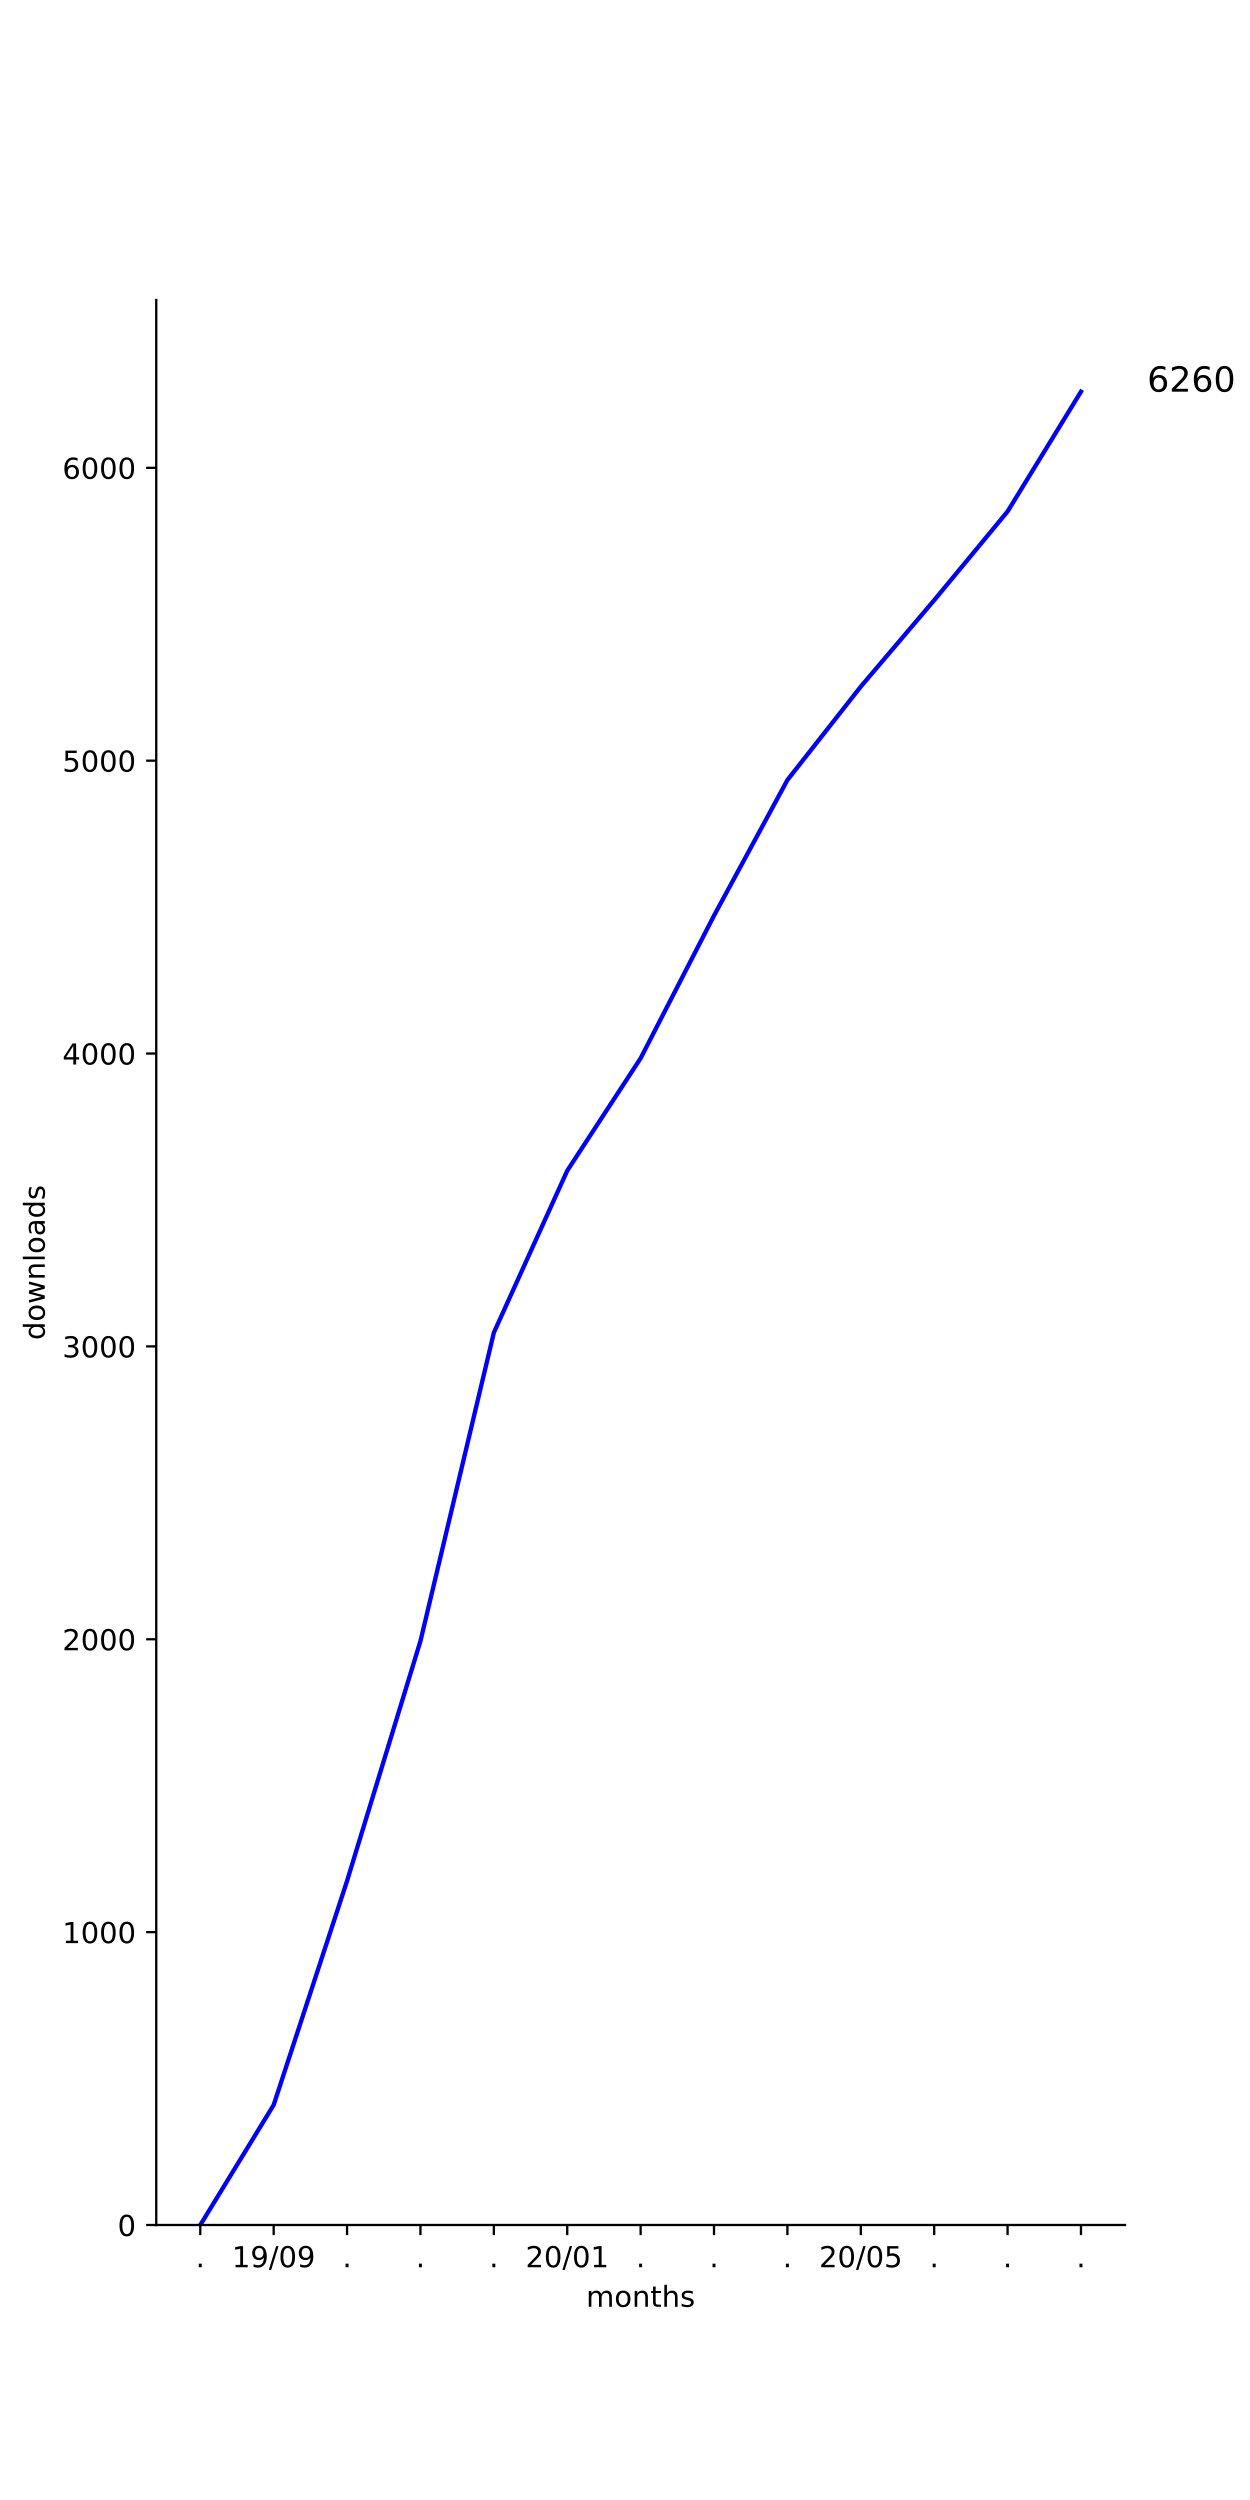
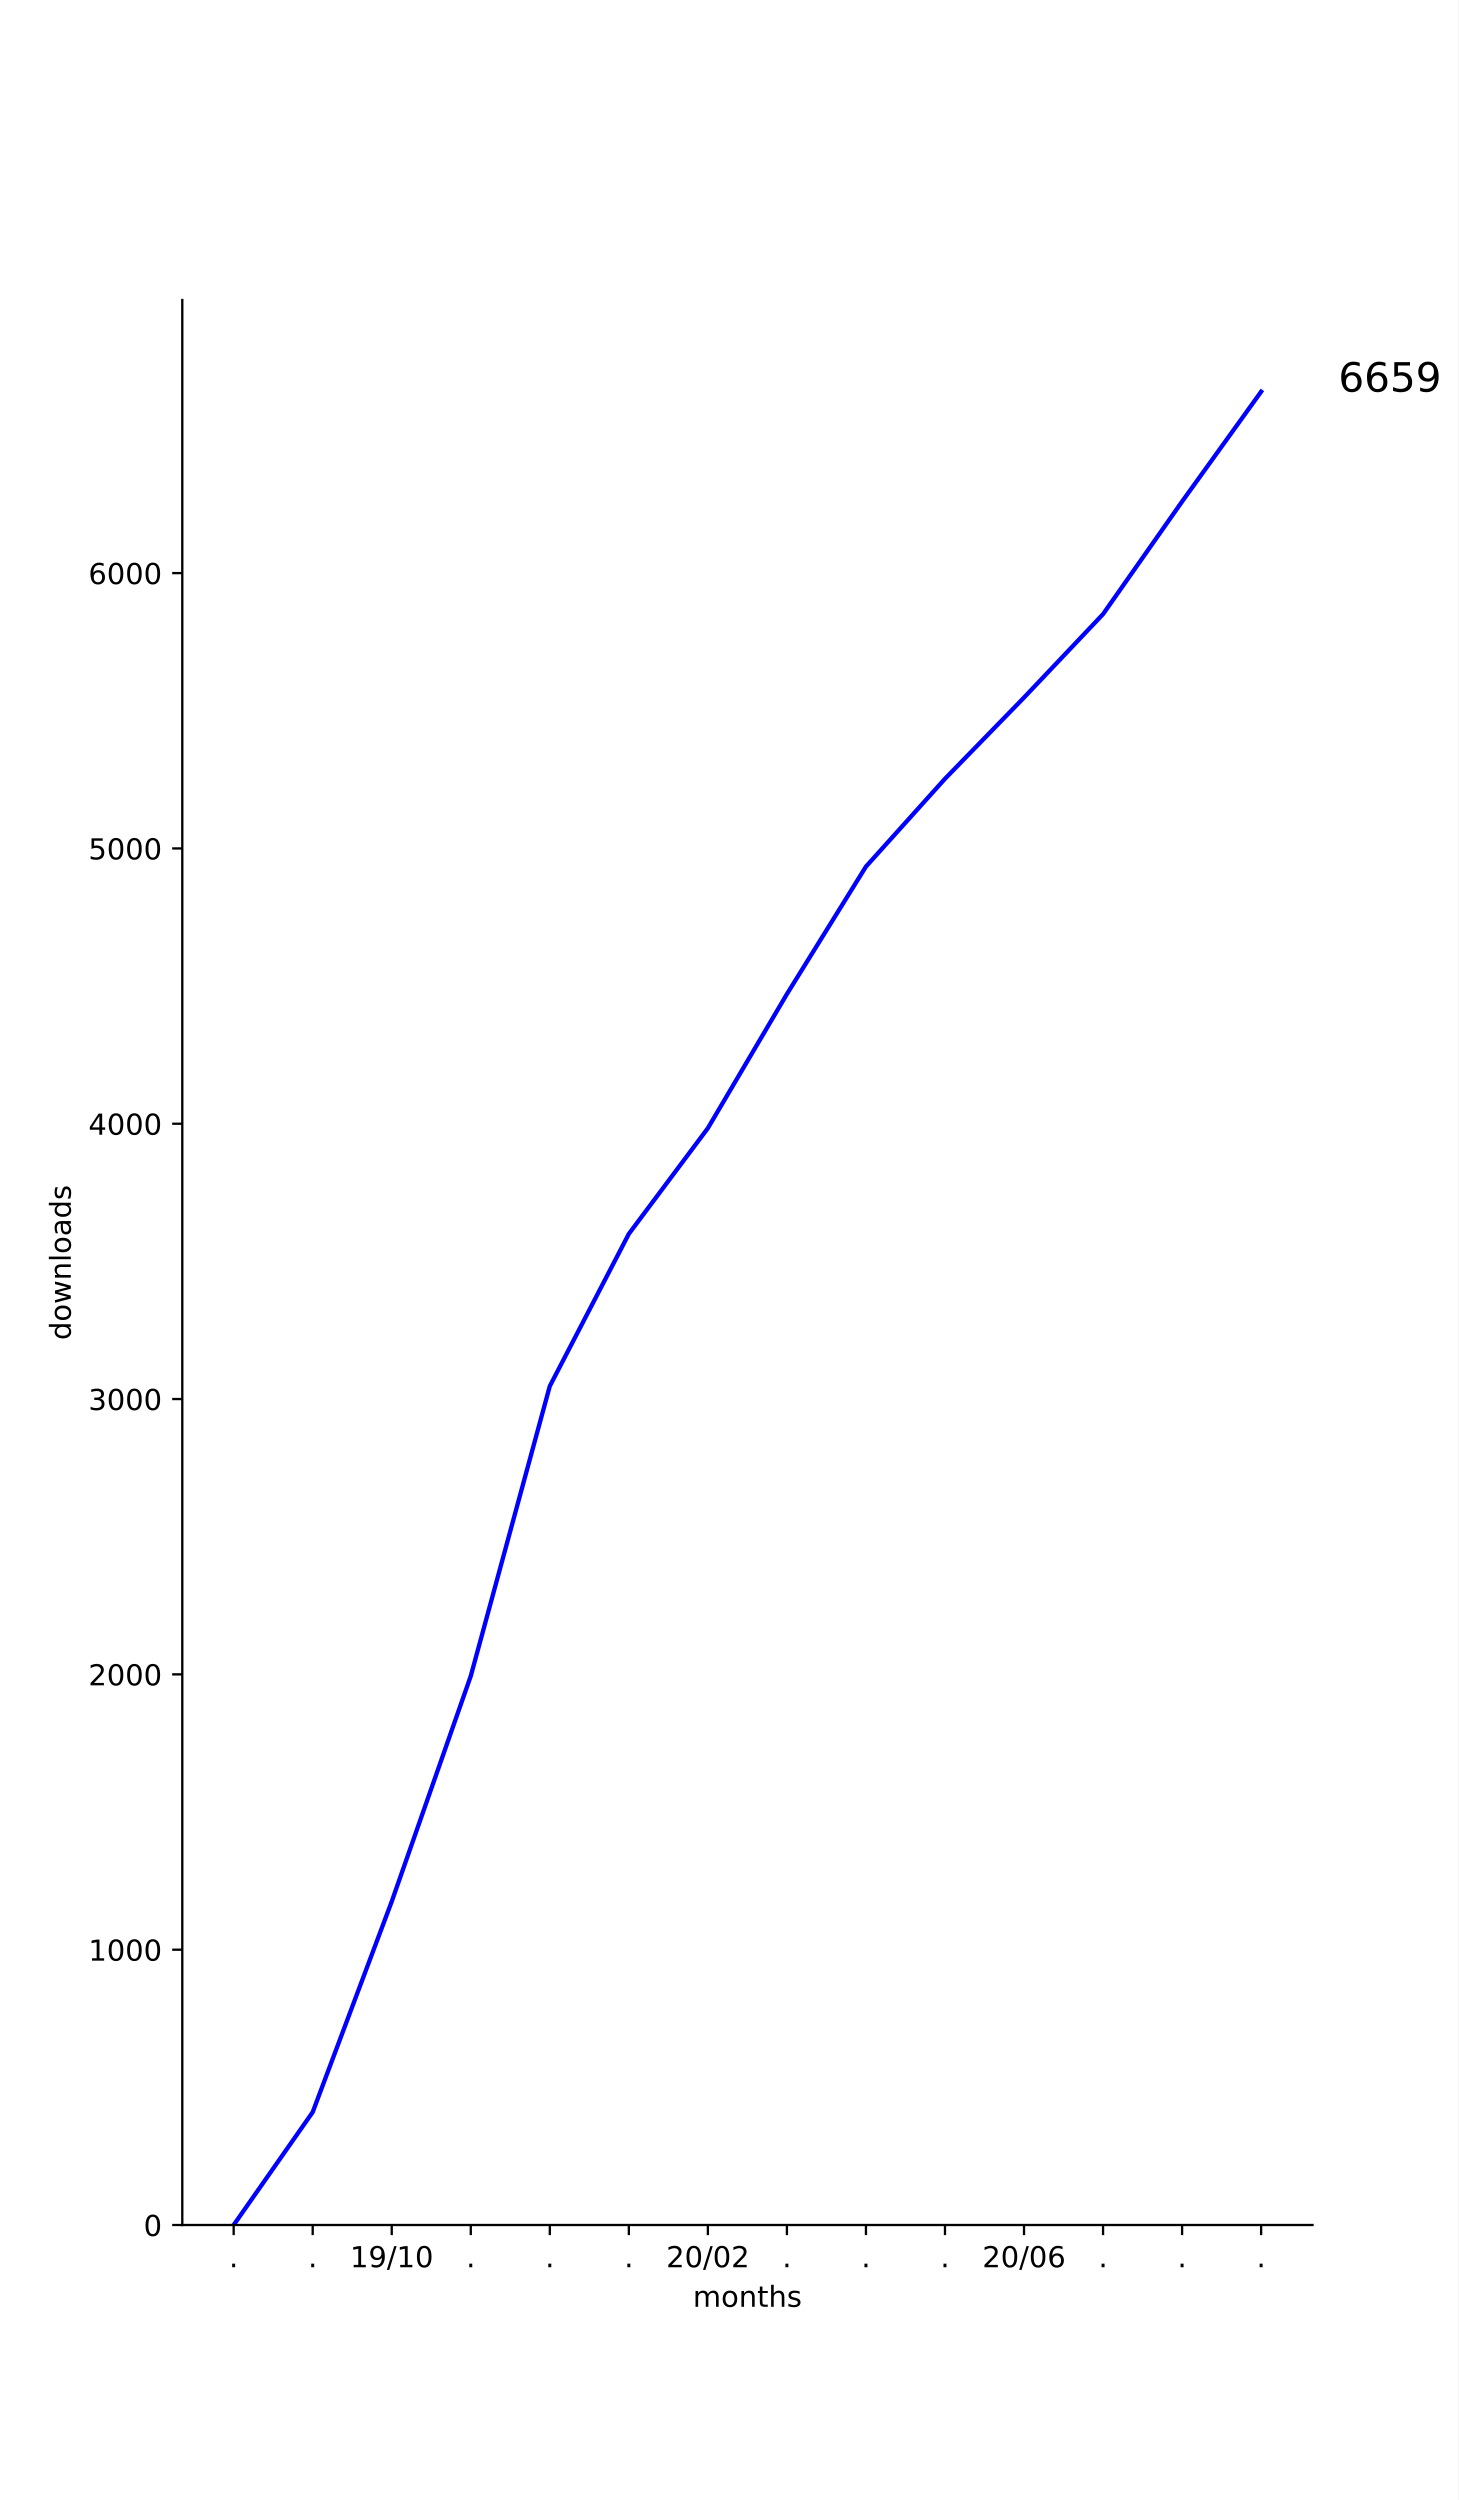
- <svg xmlns="http://www.w3.org/2000/svg" xmlns:xlink="http://www.w3.org/1999/xlink" height="864pt" version="1.1" viewBox="0 0 432 864" width="432pt">
+ <svg xmlns="http://www.w3.org/2000/svg" xmlns:xlink="http://www.w3.org/1999/xlink" height="864pt" version="1.1" viewBox="0 0 504 864" width="504pt">
  <defs>
    <style type="text/css">
*{stroke-linecap:butt;stroke-linejoin:round;}
  </style>
  </defs>
  <g id="figure_1">
    <g id="patch_1">
-       <path d="M 0 864  L 432 864  L 432 0  L 0 0  z " style="fill:#ffffff;" />
+       <path d="M 0 864  L 504 864  L 504 0  L 0 0  z " style="fill:#ffffff;" />
    </g>
    <g id="axes_1">
      <g id="patch_2">
-         <path d="M 54 768.96  L 388.8 768.96  L 388.8 103.68  L 54 103.68  z " style="fill:#ffffff;" />
+         <path d="M 63 768.96  L 453.6 768.96  L 453.6 103.68  L 63 103.68  z " style="fill:#ffffff;" />
      </g>
      <g id="matplotlib.axis_1">
        <g id="xtick_1">
          <g id="line2d_1">
            <defs>
-               <path d="M 0 0  L 0 3.5  " id="m7a84e59b40" style="stroke:#000000;stroke-width:0.8;" />
-             </defs>
-             <g>
-               <use style="stroke:#000000;stroke-width:0.8;" x="69.218" xlink:href="#m7a84e59b40" y="768.96" />
+               <path d="M 0 0  L 0 3.5  " id="m05167e2464" style="stroke:#000000;stroke-width:0.8;" />
+             </defs>
+             <g>
+               <use style="stroke:#000000;stroke-width:0.8;" x="80.755" xlink:href="#m05167e2464" y="768.96" />
            </g>
          </g>
          <g id="text_1">
            <defs>
              <path d="M 10.688 12.406  L 21 12.406  L 21 0  L 10.688 0  z " id="DejaVuSans-2e" />
            </defs>
-             <g transform="translate(67.62912 783.5584)scale(0.1 -0.1)">
+             <g transform="translate(79.16548 783.5584)scale(0.1 -0.1)">
              <use xlink:href="#DejaVuSans-2e" />
            </g>
          </g>
        </g>
        <g id="xtick_2">
          <g id="line2d_2">
            <g>
-               <use style="stroke:#000000;stroke-width:0.8;" x="94.582" xlink:href="#m7a84e59b40" y="768.96" />
+               <use style="stroke:#000000;stroke-width:0.8;" x="108.069" xlink:href="#m05167e2464" y="768.96" />
            </g>
          </g>
          <g id="text_2">
+             <g transform="translate(106.4802 783.5584)scale(0.1 -0.1)">
+               <use xlink:href="#DejaVuSans-2e" />
+             </g>
+           </g>
+         </g>
+         <g id="xtick_3">
+           <g id="line2d_3">
+             <g>
+               <use style="stroke:#000000;stroke-width:0.8;" x="135.384" xlink:href="#m05167e2464" y="768.96" />
+             </g>
+           </g>
+           <g id="text_3">
            <defs>
              <path d="M 12.406 8.297  L 28.516 8.297  L 28.516 63.922  L 10.984 60.406  L 10.984 69.391  L 28.422 72.906  L 38.281 72.906  L 38.281 8.297  L 54.391 8.297  L 54.391 0  L 12.406 0  z " id="DejaVuSans-31" />
              <path d="M 10.984 1.516  L 10.984 10.5  Q 14.703 8.734 18.5 7.812  Q 22.312 6.891 25.984 6.891  Q 35.75 6.891 40.891 13.453  Q 46.047 20.016 46.781 33.406  Q 43.953 29.203 39.594 26.953  Q 35.25 24.703 29.984 24.703  Q 19.047 24.703 12.672 31.312  Q 6.297 37.938 6.297 49.422  Q 6.297 60.641 12.938 67.422  Q 19.578 74.219 30.609 74.219  Q 43.266 74.219 49.922 64.516  Q 56.594 54.828 56.594 36.375  Q 56.594 19.141 48.406 8.859  Q 40.234 -1.422 26.422 -1.422  Q 22.703 -1.422 18.891 -0.688  Q 15.094 0.047 10.984 1.516  z M 30.609 32.422  Q 37.25 32.422 41.125 36.953  Q 45.016 41.5 45.016 49.422  Q 45.016 57.281 41.125 61.844  Q 37.25 66.406 30.609 66.406  Q 23.969 66.406 20.094 61.844  Q 16.219 57.281 16.219 49.422  Q 16.219 41.5 20.094 36.953  Q 23.969 32.422 30.609 32.422  z " id="DejaVuSans-39" />
              <path d="M 25.391 72.906  L 33.688 72.906  L 8.297 -9.281  L 0 -9.281  z " id="DejaVuSans-2f" />
              <path d="M 31.781 66.406  Q 24.172 66.406 20.328 58.906  Q 16.5 51.422 16.5 36.375  Q 16.5 21.391 20.328 13.891  Q 24.172 6.391 31.781 6.391  Q 39.453 6.391 43.281 13.891  Q 47.125 21.391 47.125 36.375  Q 47.125 51.422 43.281 58.906  Q 39.453 66.406 31.781 66.406  z M 31.781 74.219  Q 44.047 74.219 50.516 64.516  Q 56.984 54.828 56.984 36.375  Q 56.984 17.969 50.516 8.266  Q 44.047 -1.422 31.781 -1.422  Q 19.531 -1.422 13.062 8.266  Q 6.594 17.969 6.594 36.375  Q 6.594 54.828 13.062 64.516  Q 19.531 74.219 31.781 74.219  z " id="DejaVuSans-30" />
            </defs>
-             <g transform="translate(80.17244 783.5584)scale(0.1 -0.1)">
+             <g transform="translate(120.9745 783.5584)scale(0.1 -0.1)">
              <use xlink:href="#DejaVuSans-31" />
              <use x="63.623" xlink:href="#DejaVuSans-39" />
              <use x="127.246" xlink:href="#DejaVuSans-2f" />
-               <use x="160.938" xlink:href="#DejaVuSans-30" />
-               <use x="224.561" xlink:href="#DejaVuSans-39" />
-             </g>
-           </g>
-         </g>
-         <g id="xtick_3">
-           <g id="line2d_3">
-             <g>
-               <use style="stroke:#000000;stroke-width:0.8;" x="119.945" xlink:href="#m7a84e59b40" y="768.96" />
-             </g>
-           </g>
-           <g id="text_3">
-             <g transform="translate(118.3564 783.5584)scale(0.1 -0.1)">
-               <use xlink:href="#DejaVuSans-2e" />
+               <use x="160.938" xlink:href="#DejaVuSans-31" />
+               <use x="224.561" xlink:href="#DejaVuSans-30" />
            </g>
          </g>
        </g>
        <g id="xtick_4">
          <g id="line2d_4">
            <g>
-               <use style="stroke:#000000;stroke-width:0.8;" x="145.309" xlink:href="#m7a84e59b40" y="768.96" />
+               <use style="stroke:#000000;stroke-width:0.8;" x="162.699" xlink:href="#m05167e2464" y="768.96" />
            </g>
          </g>
          <g id="text_4">
-             <g transform="translate(143.72 783.5584)scale(0.1 -0.1)">
+             <g transform="translate(161.1095 783.5584)scale(0.1 -0.1)">
              <use xlink:href="#DejaVuSans-2e" />
            </g>
          </g>
        </g>
        <g id="xtick_5">
          <g id="line2d_5">
            <g>
-               <use style="stroke:#000000;stroke-width:0.8;" x="170.673" xlink:href="#m7a84e59b40" y="768.96" />
+               <use style="stroke:#000000;stroke-width:0.8;" x="190.013" xlink:href="#m05167e2464" y="768.96" />
            </g>
          </g>
          <g id="text_5">
-             <g transform="translate(169.0837 783.5584)scale(0.1 -0.1)">
+             <g transform="translate(188.4242 783.5584)scale(0.1 -0.1)">
              <use xlink:href="#DejaVuSans-2e" />
            </g>
          </g>
        </g>
        <g id="xtick_6">
          <g id="line2d_6">
            <g>
-               <use style="stroke:#000000;stroke-width:0.8;" x="196.036" xlink:href="#m7a84e59b40" y="768.96" />
+               <use style="stroke:#000000;stroke-width:0.8;" x="217.328" xlink:href="#m05167e2464" y="768.96" />
            </g>
          </g>
          <g id="text_6">
+             <g transform="translate(215.7389 783.5584)scale(0.1 -0.1)">
+               <use xlink:href="#DejaVuSans-2e" />
+             </g>
+           </g>
+         </g>
+         <g id="xtick_7">
+           <g id="line2d_7">
+             <g>
+               <use style="stroke:#000000;stroke-width:0.8;" x="244.643" xlink:href="#m05167e2464" y="768.96" />
+             </g>
+           </g>
+           <g id="text_7">
            <defs>
              <path d="M 19.188 8.297  L 53.609 8.297  L 53.609 0  L 7.328 0  L 7.328 8.297  Q 12.938 14.109 22.625 23.891  Q 32.328 33.688 34.812 36.531  Q 39.547 41.844 41.422 45.531  Q 43.312 49.219 43.312 52.781  Q 43.312 58.594 39.234 62.25  Q 35.156 65.922 28.609 65.922  Q 23.969 65.922 18.812 64.312  Q 13.672 62.703 7.812 59.422  L 7.812 69.391  Q 13.766 71.781 18.938 73  Q 24.125 74.219 28.422 74.219  Q 39.75 74.219 46.484 68.547  Q 53.219 62.891 53.219 53.422  Q 53.219 48.922 51.531 44.891  Q 49.859 40.875 45.406 35.406  Q 44.188 33.984 37.641 27.219  Q 31.109 20.453 19.188 8.297  z " id="DejaVuSans-32" />
            </defs>
-             <g transform="translate(181.627 783.5584)scale(0.1 -0.1)">
+             <g transform="translate(230.2333 783.5584)scale(0.1 -0.1)">
              <use xlink:href="#DejaVuSans-32" />
              <use x="63.623" xlink:href="#DejaVuSans-30" />
              <use x="127.246" xlink:href="#DejaVuSans-2f" />
              <use x="160.938" xlink:href="#DejaVuSans-30" />
-               <use x="224.561" xlink:href="#DejaVuSans-31" />
-             </g>
-           </g>
-         </g>
-         <g id="xtick_7">
-           <g id="line2d_7">
-             <g>
-               <use style="stroke:#000000;stroke-width:0.8;" x="221.4" xlink:href="#m7a84e59b40" y="768.96" />
-             </g>
-           </g>
-           <g id="text_7">
-             <g transform="translate(219.8109 783.5584)scale(0.1 -0.1)">
-               <use xlink:href="#DejaVuSans-2e" />
+               <use x="224.561" xlink:href="#DejaVuSans-32" />
            </g>
          </g>
        </g>
        <g id="xtick_8">
          <g id="line2d_8">
            <g>
-               <use style="stroke:#000000;stroke-width:0.8;" x="246.764" xlink:href="#m7a84e59b40" y="768.96" />
+               <use style="stroke:#000000;stroke-width:0.8;" x="271.957" xlink:href="#m05167e2464" y="768.96" />
            </g>
          </g>
          <g id="text_8">
-             <g transform="translate(245.1746 783.5584)scale(0.1 -0.1)">
+             <g transform="translate(270.3683 783.5584)scale(0.1 -0.1)">
              <use xlink:href="#DejaVuSans-2e" />
            </g>
          </g>
        </g>
        <g id="xtick_9">
          <g id="line2d_9">
            <g>
-               <use style="stroke:#000000;stroke-width:0.8;" x="272.127" xlink:href="#m7a84e59b40" y="768.96" />
+               <use style="stroke:#000000;stroke-width:0.8;" x="299.272" xlink:href="#m05167e2464" y="768.96" />
            </g>
          </g>
          <g id="text_9">
-             <g transform="translate(270.5382 783.5584)scale(0.1 -0.1)">
+             <g transform="translate(297.683 783.5584)scale(0.1 -0.1)">
              <use xlink:href="#DejaVuSans-2e" />
            </g>
          </g>
        </g>
        <g id="xtick_10">
          <g id="line2d_10">
            <g>
-               <use style="stroke:#000000;stroke-width:0.8;" x="297.491" xlink:href="#m7a84e59b40" y="768.96" />
+               <use style="stroke:#000000;stroke-width:0.8;" x="326.587" xlink:href="#m05167e2464" y="768.96" />
            </g>
          </g>
          <g id="text_10">
-             <defs>
-               <path d="M 10.797 72.906  L 49.516 72.906  L 49.516 64.594  L 19.828 64.594  L 19.828 46.734  Q 21.969 47.469 24.109 47.828  Q 26.266 48.188 28.422 48.188  Q 40.625 48.188 47.75 41.5  Q 54.891 34.812 54.891 23.391  Q 54.891 11.625 47.562 5.094  Q 40.234 -1.422 26.906 -1.422  Q 22.312 -1.422 17.547 -0.641  Q 12.797 0.141 7.719 1.703  L 7.719 11.625  Q 12.109 9.234 16.797 8.062  Q 21.484 6.891 26.703 6.891  Q 35.156 6.891 40.078 11.328  Q 45.016 15.766 45.016 23.391  Q 45.016 31 40.078 35.438  Q 35.156 39.891 26.703 39.891  Q 22.75 39.891 18.812 39.016  Q 14.891 38.141 10.797 36.281  z " id="DejaVuSans-35" />
-             </defs>
-             <g transform="translate(283.0815 783.5584)scale(0.1 -0.1)">
+             <g transform="translate(324.9977 783.5584)scale(0.1 -0.1)">
+               <use xlink:href="#DejaVuSans-2e" />
+             </g>
+           </g>
+         </g>
+         <g id="xtick_11">
+           <g id="line2d_11">
+             <g>
+               <use style="stroke:#000000;stroke-width:0.8;" x="353.901" xlink:href="#m05167e2464" y="768.96" />
+             </g>
+           </g>
+           <g id="text_11">
+             <defs>
+               <path d="M 33.016 40.375  Q 26.375 40.375 22.484 35.828  Q 18.609 31.297 18.609 23.391  Q 18.609 15.531 22.484 10.953  Q 26.375 6.391 33.016 6.391  Q 39.656 6.391 43.531 10.953  Q 47.406 15.531 47.406 23.391  Q 47.406 31.297 43.531 35.828  Q 39.656 40.375 33.016 40.375  z M 52.594 71.297  L 52.594 62.312  Q 48.875 64.062 45.094 64.984  Q 41.312 65.922 37.594 65.922  Q 27.828 65.922 22.672 59.328  Q 17.531 52.734 16.797 39.406  Q 19.672 43.656 24.016 45.922  Q 28.375 48.188 33.594 48.188  Q 44.578 48.188 50.953 41.516  Q 57.328 34.859 57.328 23.391  Q 57.328 12.156 50.688 5.359  Q 44.047 -1.422 33.016 -1.422  Q 20.359 -1.422 13.672 8.266  Q 6.984 17.969 6.984 36.375  Q 6.984 53.656 15.188 63.938  Q 23.391 74.219 37.203 74.219  Q 40.922 74.219 44.703 73.484  Q 48.484 72.75 52.594 71.297  z " id="DejaVuSans-36" />
+             </defs>
+             <g transform="translate(339.492 783.5584)scale(0.1 -0.1)">
              <use xlink:href="#DejaVuSans-32" />
              <use x="63.623" xlink:href="#DejaVuSans-30" />
              <use x="127.246" xlink:href="#DejaVuSans-2f" />
              <use x="160.938" xlink:href="#DejaVuSans-30" />
-               <use x="224.561" xlink:href="#DejaVuSans-35" />
-             </g>
-           </g>
-         </g>
-         <g id="xtick_11">
-           <g id="line2d_11">
-             <g>
-               <use style="stroke:#000000;stroke-width:0.8;" x="322.855" xlink:href="#m7a84e59b40" y="768.96" />
-             </g>
-           </g>
-           <g id="text_11">
-             <g transform="translate(321.2655 783.5584)scale(0.1 -0.1)">
-               <use xlink:href="#DejaVuSans-2e" />
+               <use x="224.561" xlink:href="#DejaVuSans-36" />
            </g>
          </g>
        </g>
        <g id="xtick_12">
          <g id="line2d_12">
            <g>
-               <use style="stroke:#000000;stroke-width:0.8;" x="348.218" xlink:href="#m7a84e59b40" y="768.96" />
+               <use style="stroke:#000000;stroke-width:0.8;" x="381.216" xlink:href="#m05167e2464" y="768.96" />
            </g>
          </g>
          <g id="text_12">
-             <g transform="translate(346.6291 783.5584)scale(0.1 -0.1)">
+             <g transform="translate(379.627 783.5584)scale(0.1 -0.1)">
              <use xlink:href="#DejaVuSans-2e" />
            </g>
          </g>
        </g>
        <g id="xtick_13">
          <g id="line2d_13">
            <g>
-               <use style="stroke:#000000;stroke-width:0.8;" x="373.582" xlink:href="#m7a84e59b40" y="768.96" />
+               <use style="stroke:#000000;stroke-width:0.8;" x="408.531" xlink:href="#m05167e2464" y="768.96" />
            </g>
          </g>
          <g id="text_13">
-             <g transform="translate(371.9928 783.5584)scale(0.1 -0.1)">
-               <use xlink:href="#DejaVuSans-2e" />
-             </g>
-           </g>
-         </g>
-         <g id="text_14">
+             <g transform="translate(406.9417 783.5584)scale(0.1 -0.1)">
+               <use xlink:href="#DejaVuSans-2e" />
+             </g>
+           </g>
+         </g>
+         <g id="xtick_14">
+           <g id="line2d_14">
+             <g>
+               <use style="stroke:#000000;stroke-width:0.8;" x="435.845" xlink:href="#m05167e2464" y="768.96" />
+             </g>
+           </g>
+           <g id="text_14">
+             <g transform="translate(434.2564 783.5584)scale(0.1 -0.1)">
+               <use xlink:href="#DejaVuSans-2e" />
+             </g>
+           </g>
+         </g>
+         <g id="text_15">
          <defs>
            <path d="M 52 44.188  Q 55.375 50.25 60.062 53.125  Q 64.75 56 71.094 56  Q 79.641 56 84.281 50.016  Q 88.922 44.047 88.922 33.016  L 88.922 0  L 79.891 0  L 79.891 32.719  Q 79.891 40.578 77.094 44.375  Q 74.312 48.188 68.609 48.188  Q 61.625 48.188 57.562 43.547  Q 53.516 38.922 53.516 30.906  L 53.516 0  L 44.484 0  L 44.484 32.719  Q 44.484 40.625 41.703 44.406  Q 38.922 48.188 33.109 48.188  Q 26.219 48.188 22.156 43.531  Q 18.109 38.875 18.109 30.906  L 18.109 0  L 9.078 0  L 9.078 54.688  L 18.109 54.688  L 18.109 46.188  Q 21.188 51.219 25.484 53.609  Q 29.781 56 35.688 56  Q 41.656 56 45.828 52.969  Q 50 49.953 52 44.188  z " id="DejaVuSans-6d" />
            <path d="M 30.609 48.391  Q 23.391 48.391 19.188 42.75  Q 14.984 37.109 14.984 27.297  Q 14.984 17.484 19.156 11.844  Q 23.344 6.203 30.609 6.203  Q 37.797 6.203 41.984 11.859  Q 46.188 17.531 46.188 27.297  Q 46.188 37.016 41.984 42.703  Q 37.797 48.391 30.609 48.391  z M 30.609 56  Q 42.328 56 49.016 48.375  Q 55.719 40.766 55.719 27.297  Q 55.719 13.875 49.016 6.219  Q 42.328 -1.422 30.609 -1.422  Q 18.844 -1.422 12.172 6.219  Q 5.516 13.875 5.516 27.297  Q 5.516 40.766 12.172 48.375  Q 18.844 56 30.609 56  z " id="DejaVuSans-6f" />
            <path d="M 54.891 33.016  L 54.891 0  L 45.906 0  L 45.906 32.719  Q 45.906 40.484 42.875 44.328  Q 39.844 48.188 33.797 48.188  Q 26.516 48.188 22.312 43.547  Q 18.109 38.922 18.109 30.906  L 18.109 0  L 9.078 0  L 9.078 54.688  L 18.109 54.688  L 18.109 46.188  Q 21.344 51.125 25.703 53.562  Q 30.078 56 35.797 56  Q 45.219 56 50.047 50.172  Q 54.891 44.344 54.891 33.016  z " id="DejaVuSans-6e" />
            <path d="M 18.312 70.219  L 18.312 54.688  L 36.812 54.688  L 36.812 47.703  L 18.312 47.703  L 18.312 18.016  Q 18.312 11.328 20.141 9.422  Q 21.969 7.516 27.594 7.516  L 36.812 7.516  L 36.812 0  L 27.594 0  Q 17.188 0 13.234 3.875  Q 9.281 7.766 9.281 18.016  L 9.281 47.703  L 2.688 47.703  L 2.688 54.688  L 9.281 54.688  L 9.281 70.219  z " id="DejaVuSans-74" />
            <path d="M 54.891 33.016  L 54.891 0  L 45.906 0  L 45.906 32.719  Q 45.906 40.484 42.875 44.328  Q 39.844 48.188 33.797 48.188  Q 26.516 48.188 22.312 43.547  Q 18.109 38.922 18.109 30.906  L 18.109 0  L 9.078 0  L 9.078 75.984  L 18.109 75.984  L 18.109 46.188  Q 21.344 51.125 25.703 53.562  Q 30.078 56 35.797 56  Q 45.219 56 50.047 50.172  Q 54.891 44.344 54.891 33.016  z " id="DejaVuSans-68" />
            <path d="M 44.281 53.078  L 44.281 44.578  Q 40.484 46.531 36.375 47.5  Q 32.281 48.484 27.875 48.484  Q 21.188 48.484 17.844 46.438  Q 14.5 44.391 14.5 40.281  Q 14.5 37.156 16.891 35.375  Q 19.281 33.594 26.516 31.984  L 29.594 31.297  Q 39.156 29.25 43.188 25.516  Q 47.219 21.781 47.219 15.094  Q 47.219 7.469 41.188 3.016  Q 35.156 -1.422 24.609 -1.422  Q 20.219 -1.422 15.453 -0.562  Q 10.688 0.297 5.422 2  L 5.422 11.281  Q 10.406 8.688 15.234 7.391  Q 20.062 6.109 24.812 6.109  Q 31.156 6.109 34.562 8.281  Q 37.984 10.453 37.984 14.406  Q 37.984 18.062 35.516 20.016  Q 33.062 21.969 24.703 23.781  L 21.578 24.516  Q 13.234 26.266 9.516 29.906  Q 5.812 33.547 5.812 39.891  Q 5.812 47.609 11.281 51.797  Q 16.75 56 26.812 56  Q 31.781 56 36.172 55.266  Q 40.578 54.547 44.281 53.078  z " id="DejaVuSans-73" />
          </defs>
-           <g transform="translate(202.568 797.2366)scale(0.1 -0.1)">
+           <g transform="translate(239.468 797.2366)scale(0.1 -0.1)">
            <use xlink:href="#DejaVuSans-6d" />
            <use x="97.412" xlink:href="#DejaVuSans-6f" />
            <use x="158.594" xlink:href="#DejaVuSans-6e" />
            <use x="221.973" xlink:href="#DejaVuSans-74" />
            <use x="261.182" xlink:href="#DejaVuSans-68" />
            <use x="324.561" xlink:href="#DejaVuSans-73" />
          </g>
        </g>
      </g>
      <g id="matplotlib.axis_2">
        <g id="ytick_1">
-           <g id="line2d_14">
-             <defs>
-               <path d="M 0 0  L -3.5 0  " id="ma375ba469e" style="stroke:#000000;stroke-width:0.8;" />
-             </defs>
-             <g>
-               <use style="stroke:#000000;stroke-width:0.8;" x="54" xlink:href="#ma375ba469e" y="768.96" />
-             </g>
-           </g>
-           <g id="text_15">
-             <g transform="translate(40.6375 772.7592)scale(0.1 -0.1)">
+           <g id="line2d_15">
+             <defs>
+               <path d="M 0 0  L -3.5 0  " id="m09ffb9cd5f" style="stroke:#000000;stroke-width:0.8;" />
+             </defs>
+             <g>
+               <use style="stroke:#000000;stroke-width:0.8;" x="63" xlink:href="#m09ffb9cd5f" y="768.96" />
+             </g>
+           </g>
+           <g id="text_16">
+             <g transform="translate(49.6375 772.7592)scale(0.1 -0.1)">
              <use xlink:href="#DejaVuSans-30" />
            </g>
          </g>
        </g>
        <g id="ytick_2">
-           <g id="line2d_15">
-             <g>
-               <use style="stroke:#000000;stroke-width:0.8;" x="54" xlink:href="#ma375ba469e" y="667.746" />
-             </g>
-           </g>
-           <g id="text_16">
-             <g transform="translate(21.55 671.5452)scale(0.1 -0.1)">
+           <g id="line2d_16">
+             <g>
+               <use style="stroke:#000000;stroke-width:0.8;" x="63" xlink:href="#m09ffb9cd5f" y="673.811" />
+             </g>
+           </g>
+           <g id="text_17">
+             <g transform="translate(30.55 677.6098)scale(0.1 -0.1)">
              <use xlink:href="#DejaVuSans-31" />
              <use x="63.623" xlink:href="#DejaVuSans-30" />
              <use x="127.246" xlink:href="#DejaVuSans-30" />
              <use x="190.869" xlink:href="#DejaVuSans-30" />
            </g>
          </g>
        </g>
        <g id="ytick_3">
-           <g id="line2d_16">
-             <g>
-               <use style="stroke:#000000;stroke-width:0.8;" x="54" xlink:href="#ma375ba469e" y="566.532" />
-             </g>
-           </g>
-           <g id="text_17">
-             <g transform="translate(21.55 570.3311)scale(0.1 -0.1)">
+           <g id="line2d_17">
+             <g>
+               <use style="stroke:#000000;stroke-width:0.8;" x="63" xlink:href="#m09ffb9cd5f" y="578.661" />
+             </g>
+           </g>
+           <g id="text_18">
+             <g transform="translate(30.55 582.4604)scale(0.1 -0.1)">
              <use xlink:href="#DejaVuSans-32" />
              <use x="63.623" xlink:href="#DejaVuSans-30" />
              <use x="127.246" xlink:href="#DejaVuSans-30" />
              <use x="190.869" xlink:href="#DejaVuSans-30" />
            </g>
          </g>
        </g>
        <g id="ytick_4">
-           <g id="line2d_17">
-             <g>
-               <use style="stroke:#000000;stroke-width:0.8;" x="54" xlink:href="#ma375ba469e" y="465.318" />
-             </g>
-           </g>
-           <g id="text_18">
+           <g id="line2d_18">
+             <g>
+               <use style="stroke:#000000;stroke-width:0.8;" x="63" xlink:href="#m09ffb9cd5f" y="483.512" />
+             </g>
+           </g>
+           <g id="text_19">
            <defs>
              <path d="M 40.578 39.312  Q 47.656 37.797 51.625 33  Q 55.609 28.219 55.609 21.188  Q 55.609 10.406 48.188 4.484  Q 40.766 -1.422 27.094 -1.422  Q 22.516 -1.422 17.656 -0.516  Q 12.797 0.391 7.625 2.203  L 7.625 11.719  Q 11.719 9.328 16.594 8.109  Q 21.484 6.891 26.812 6.891  Q 36.078 6.891 40.938 10.547  Q 45.797 14.203 45.797 21.188  Q 45.797 27.641 41.281 31.266  Q 36.766 34.906 28.719 34.906  L 20.219 34.906  L 20.219 43.016  L 29.109 43.016  Q 36.375 43.016 40.234 45.922  Q 44.094 48.828 44.094 54.297  Q 44.094 59.906 40.109 62.906  Q 36.141 65.922 28.719 65.922  Q 24.656 65.922 20.016 65.031  Q 15.375 64.156 9.812 62.312  L 9.812 71.094  Q 15.438 72.656 20.344 73.438  Q 25.25 74.219 29.594 74.219  Q 40.828 74.219 47.359 69.109  Q 53.906 64.016 53.906 55.328  Q 53.906 49.266 50.438 45.094  Q 46.969 40.922 40.578 39.312  z " id="DejaVuSans-33" />
            </defs>
-             <g transform="translate(21.55 469.117)scale(0.1 -0.1)">
+             <g transform="translate(30.55 487.311)scale(0.1 -0.1)">
              <use xlink:href="#DejaVuSans-33" />
              <use x="63.623" xlink:href="#DejaVuSans-30" />
              <use x="127.246" xlink:href="#DejaVuSans-30" />
              <use x="190.869" xlink:href="#DejaVuSans-30" />
            </g>
          </g>
        </g>
        <g id="ytick_5">
-           <g id="line2d_18">
-             <g>
-               <use style="stroke:#000000;stroke-width:0.8;" x="54" xlink:href="#ma375ba469e" y="364.104" />
-             </g>
-           </g>
-           <g id="text_19">
+           <g id="line2d_19">
+             <g>
+               <use style="stroke:#000000;stroke-width:0.8;" x="63" xlink:href="#m09ffb9cd5f" y="388.362" />
+             </g>
+           </g>
+           <g id="text_20">
            <defs>
              <path d="M 37.797 64.312  L 12.891 25.391  L 37.797 25.391  z M 35.203 72.906  L 47.609 72.906  L 47.609 25.391  L 58.016 25.391  L 58.016 17.188  L 47.609 17.188  L 47.609 0  L 37.797 0  L 37.797 17.188  L 4.891 17.188  L 4.891 26.703  z " id="DejaVuSans-34" />
            </defs>
-             <g transform="translate(21.55 367.903)scale(0.1 -0.1)">
+             <g transform="translate(30.55 392.1615)scale(0.1 -0.1)">
              <use xlink:href="#DejaVuSans-34" />
              <use x="63.623" xlink:href="#DejaVuSans-30" />
              <use x="127.246" xlink:href="#DejaVuSans-30" />
              <use x="190.869" xlink:href="#DejaVuSans-30" />
            </g>
          </g>
        </g>
        <g id="ytick_6">
-           <g id="line2d_19">
-             <g>
-               <use style="stroke:#000000;stroke-width:0.8;" x="54" xlink:href="#ma375ba469e" y="262.89" />
-             </g>
-           </g>
-           <g id="text_20">
-             <g transform="translate(21.55 266.6889)scale(0.1 -0.1)">
+           <g id="line2d_20">
+             <g>
+               <use style="stroke:#000000;stroke-width:0.8;" x="63" xlink:href="#m09ffb9cd5f" y="293.213" />
+             </g>
+           </g>
+           <g id="text_21">
+             <defs>
+               <path d="M 10.797 72.906  L 49.516 72.906  L 49.516 64.594  L 19.828 64.594  L 19.828 46.734  Q 21.969 47.469 24.109 47.828  Q 26.266 48.188 28.422 48.188  Q 40.625 48.188 47.75 41.5  Q 54.891 34.812 54.891 23.391  Q 54.891 11.625 47.562 5.094  Q 40.234 -1.422 26.906 -1.422  Q 22.312 -1.422 17.547 -0.641  Q 12.797 0.141 7.719 1.703  L 7.719 11.625  Q 12.109 9.234 16.797 8.062  Q 21.484 6.891 26.703 6.891  Q 35.156 6.891 40.078 11.328  Q 45.016 15.766 45.016 23.391  Q 45.016 31 40.078 35.438  Q 35.156 39.891 26.703 39.891  Q 22.75 39.891 18.812 39.016  Q 14.891 38.141 10.797 36.281  z " id="DejaVuSans-35" />
+             </defs>
+             <g transform="translate(30.55 297.0121)scale(0.1 -0.1)">
              <use xlink:href="#DejaVuSans-35" />
              <use x="63.623" xlink:href="#DejaVuSans-30" />
              <use x="127.246" xlink:href="#DejaVuSans-30" />
              <use x="190.869" xlink:href="#DejaVuSans-30" />
            </g>
          </g>
        </g>
        <g id="ytick_7">
-           <g id="line2d_20">
-             <g>
-               <use style="stroke:#000000;stroke-width:0.8;" x="54" xlink:href="#ma375ba469e" y="161.676" />
-             </g>
-           </g>
-           <g id="text_21">
-             <defs>
-               <path d="M 33.016 40.375  Q 26.375 40.375 22.484 35.828  Q 18.609 31.297 18.609 23.391  Q 18.609 15.531 22.484 10.953  Q 26.375 6.391 33.016 6.391  Q 39.656 6.391 43.531 10.953  Q 47.406 15.531 47.406 23.391  Q 47.406 31.297 43.531 35.828  Q 39.656 40.375 33.016 40.375  z M 52.594 71.297  L 52.594 62.312  Q 48.875 64.062 45.094 64.984  Q 41.312 65.922 37.594 65.922  Q 27.828 65.922 22.672 59.328  Q 17.531 52.734 16.797 39.406  Q 19.672 43.656 24.016 45.922  Q 28.375 48.188 33.594 48.188  Q 44.578 48.188 50.953 41.516  Q 57.328 34.859 57.328 23.391  Q 57.328 12.156 50.688 5.359  Q 44.047 -1.422 33.016 -1.422  Q 20.359 -1.422 13.672 8.266  Q 6.984 17.969 6.984 36.375  Q 6.984 53.656 15.188 63.938  Q 23.391 74.219 37.203 74.219  Q 40.922 74.219 44.703 73.484  Q 48.484 72.75 52.594 71.297  z " id="DejaVuSans-36" />
-             </defs>
-             <g transform="translate(21.55 165.4749)scale(0.1 -0.1)">
+           <g id="line2d_21">
+             <g>
+               <use style="stroke:#000000;stroke-width:0.8;" x="63" xlink:href="#m09ffb9cd5f" y="198.063" />
+             </g>
+           </g>
+           <g id="text_22">
+             <g transform="translate(30.55 201.8627)scale(0.1 -0.1)">
              <use xlink:href="#DejaVuSans-36" />
              <use x="63.623" xlink:href="#DejaVuSans-30" />
              <use x="127.246" xlink:href="#DejaVuSans-30" />
              <use x="190.869" xlink:href="#DejaVuSans-30" />
            </g>
          </g>
        </g>
-         <g id="text_22">
+         <g id="text_23">
          <defs>
            <path d="M 45.406 46.391  L 45.406 75.984  L 54.391 75.984  L 54.391 0  L 45.406 0  L 45.406 8.203  Q 42.578 3.328 38.25 0.953  Q 33.938 -1.422 27.875 -1.422  Q 17.969 -1.422 11.734 6.484  Q 5.516 14.406 5.516 27.297  Q 5.516 40.188 11.734 48.094  Q 17.969 56 27.875 56  Q 33.938 56 38.25 53.625  Q 42.578 51.266 45.406 46.391  z M 14.797 27.297  Q 14.797 17.391 18.875 11.75  Q 22.953 6.109 30.078 6.109  Q 37.203 6.109 41.297 11.75  Q 45.406 17.391 45.406 27.297  Q 45.406 37.203 41.297 42.844  Q 37.203 48.484 30.078 48.484  Q 22.953 48.484 18.875 42.844  Q 14.797 37.203 14.797 27.297  z " id="DejaVuSans-64" />
            <path d="M 4.203 54.688  L 13.188 54.688  L 24.422 12.016  L 35.594 54.688  L 46.188 54.688  L 57.422 12.016  L 68.609 54.688  L 77.594 54.688  L 63.281 0  L 52.688 0  L 40.922 44.828  L 29.109 0  L 18.5 0  z " id="DejaVuSans-77" />
            <path d="M 9.422 75.984  L 18.406 75.984  L 18.406 0  L 9.422 0  z " id="DejaVuSans-6c" />
            <path d="M 34.281 27.484  Q 23.391 27.484 19.188 25  Q 14.984 22.516 14.984 16.5  Q 14.984 11.719 18.141 8.906  Q 21.297 6.109 26.703 6.109  Q 34.188 6.109 38.703 11.406  Q 43.219 16.703 43.219 25.484  L 43.219 27.484  z M 52.203 31.203  L 52.203 0  L 43.219 0  L 43.219 8.297  Q 40.141 3.328 35.547 0.953  Q 30.953 -1.422 24.312 -1.422  Q 15.922 -1.422 10.953 3.297  Q 6 8.016 6 15.922  Q 6 25.141 12.172 29.828  Q 18.359 34.516 30.609 34.516  L 43.219 34.516  L 43.219 35.406  Q 43.219 41.609 39.141 45  Q 35.062 48.391 27.688 48.391  Q 23 48.391 18.547 47.266  Q 14.109 46.141 10.016 43.891  L 10.016 52.203  Q 14.938 54.109 19.578 55.047  Q 24.219 56 28.609 56  Q 40.484 56 46.344 49.844  Q 52.203 43.703 52.203 31.203  z " id="DejaVuSans-61" />
          </defs>
-           <g transform="translate(15.47031 463.1028)rotate(-90)scale(0.1 -0.1)">
+           <g transform="translate(24.47031 463.1028)rotate(-90)scale(0.1 -0.1)">
            <use xlink:href="#DejaVuSans-64" />
            <use x="63.477" xlink:href="#DejaVuSans-6f" />
            <use x="124.658" xlink:href="#DejaVuSans-77" />
            <use x="206.445" xlink:href="#DejaVuSans-6e" />
            <use x="269.824" xlink:href="#DejaVuSans-6c" />
            <use x="297.607" xlink:href="#DejaVuSans-6f" />
            <use x="358.789" xlink:href="#DejaVuSans-61" />
            <use x="420.068" xlink:href="#DejaVuSans-64" />
            <use x="483.545" xlink:href="#DejaVuSans-73" />
          </g>
        </g>
      </g>
-       <g id="line2d_21">
-         <path clip-path="url(#pa3f8ccc8f7)" d="M 69.218 768.96  L 94.582 727.462  L 119.945 650.033  L 145.309 567.139  L 170.673 460.561  L 196.036 404.589  L 221.4 365.723  L 246.764 316.432  L 272.127 269.57  L 297.491 237.283  L 322.855 207.424  L 348.218 176.757  L 373.582 135.36  " style="fill:none;stroke:#0000ff;stroke-linecap:square;stroke-width:1.5;" />
+       <g id="line2d_22">
+         <path clip-path="url(#pf50bd289e0)" d="M 80.755 768.96  L 108.069 729.949  L 135.384 657.159  L 162.699 579.232  L 190.013 479.04  L 217.328 426.422  L 244.643 389.885  L 271.957 343.547  L 299.272 299.493  L 326.587 269.14  L 353.901 241.071  L 381.216 212.241  L 408.531 173.325  L 435.845 135.36  " style="fill:none;stroke:#0000ff;stroke-linecap:square;stroke-width:1.5;" />
      </g>
      <g id="patch_3">
-         <path d="M 54 768.96  L 54 103.68  " style="fill:none;stroke:#000000;stroke-linecap:square;stroke-linejoin:miter;stroke-width:0.8;" />
+         <path d="M 63 768.96  L 63 103.68  " style="fill:none;stroke:#000000;stroke-linecap:square;stroke-linejoin:miter;stroke-width:0.8;" />
      </g>
      <g id="patch_4">
-         <path d="M 54 768.96  L 388.8 768.96  " style="fill:none;stroke:#000000;stroke-linecap:square;stroke-linejoin:miter;stroke-width:0.8;" />
-       </g>
-       <g id="text_23">
+         <path d="M 63 768.96  L 453.6 768.96  " style="fill:none;stroke:#000000;stroke-linecap:square;stroke-linejoin:miter;stroke-width:0.8;" />
+       </g>
+       <g id="text_24">
        <defs>
          <path id="DejaVuSans-20" />
        </defs>
-         <g transform="translate(373.5818 135.36)scale(0.12 -0.12)">
+         <g transform="translate(435.8455 135.36)scale(0.14 -0.14)">
          <use xlink:href="#DejaVuSans-20" />
          <use x="31.787" xlink:href="#DejaVuSans-20" />
          <use x="63.574" xlink:href="#DejaVuSans-20" />
          <use x="95.361" xlink:href="#DejaVuSans-20" />
          <use x="127.148" xlink:href="#DejaVuSans-20" />
          <use x="158.936" xlink:href="#DejaVuSans-20" />
          <use x="190.723" xlink:href="#DejaVuSans-36" />
-           <use x="254.346" xlink:href="#DejaVuSans-32" />
-           <use x="317.969" xlink:href="#DejaVuSans-36" />
-           <use x="381.592" xlink:href="#DejaVuSans-30" />
+           <use x="254.346" xlink:href="#DejaVuSans-36" />
+           <use x="317.969" xlink:href="#DejaVuSans-35" />
+           <use x="381.592" xlink:href="#DejaVuSans-39" />
        </g>
      </g>
    </g>
  </g>
  <defs>
-     <clipPath id="pa3f8ccc8f7">
-       <rect height="665.28" width="334.8" x="54" y="103.68" />
+     <clipPath id="pf50bd289e0">
+       <rect height="665.28" width="390.6" x="63" y="103.68" />
    </clipPath>
  </defs>
</svg>
